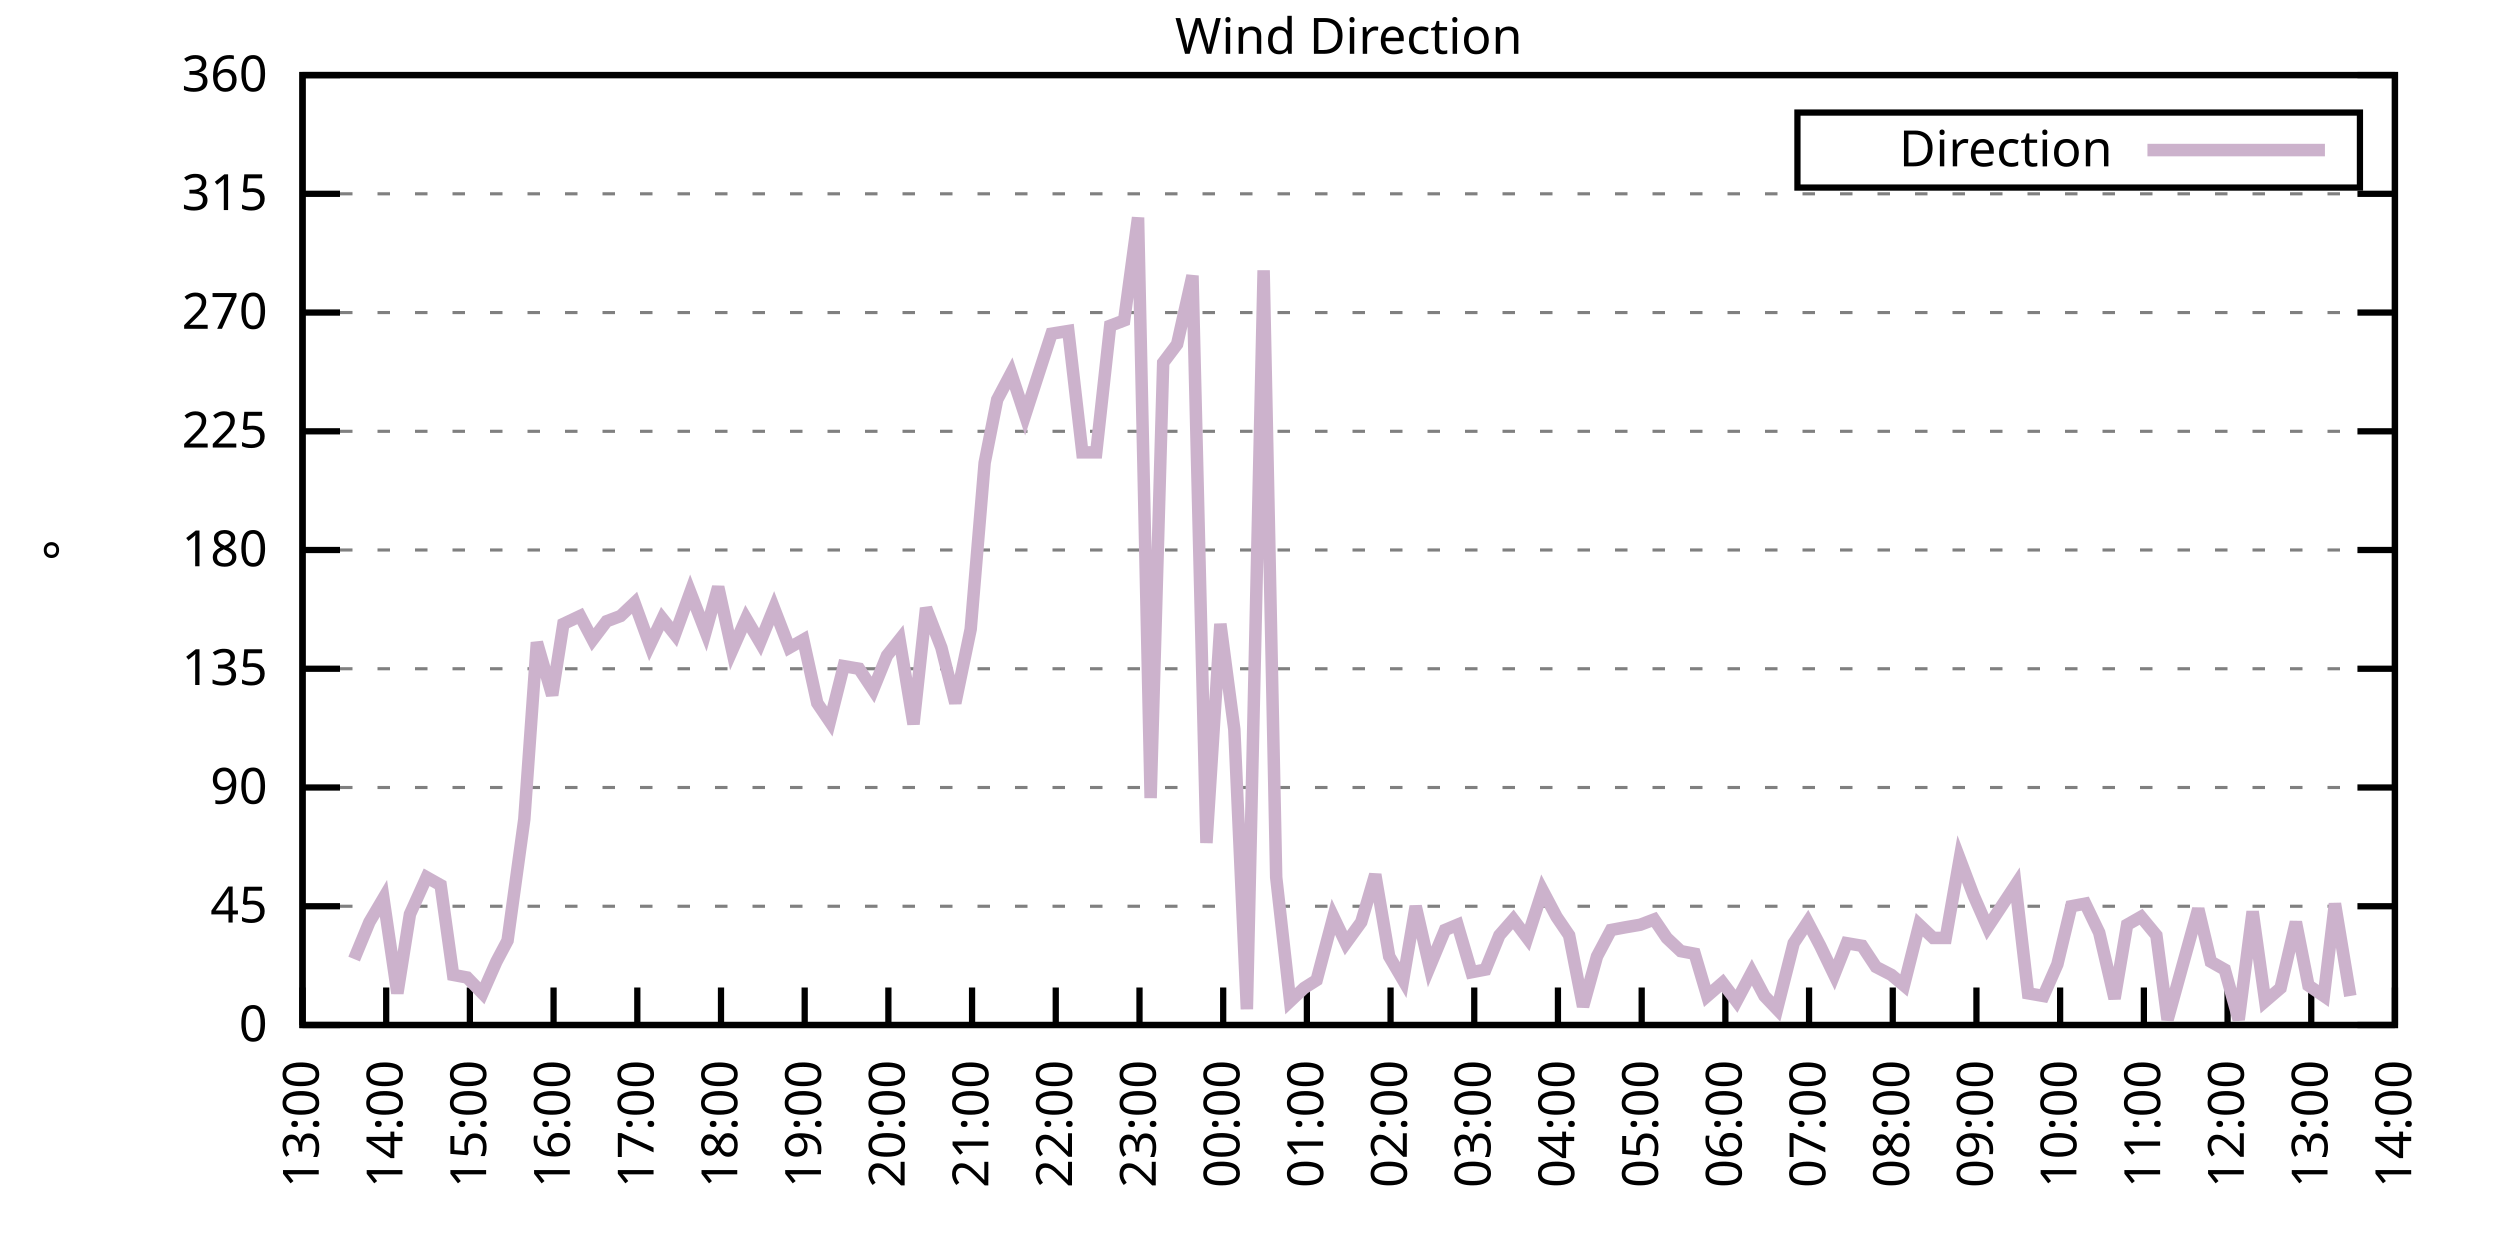
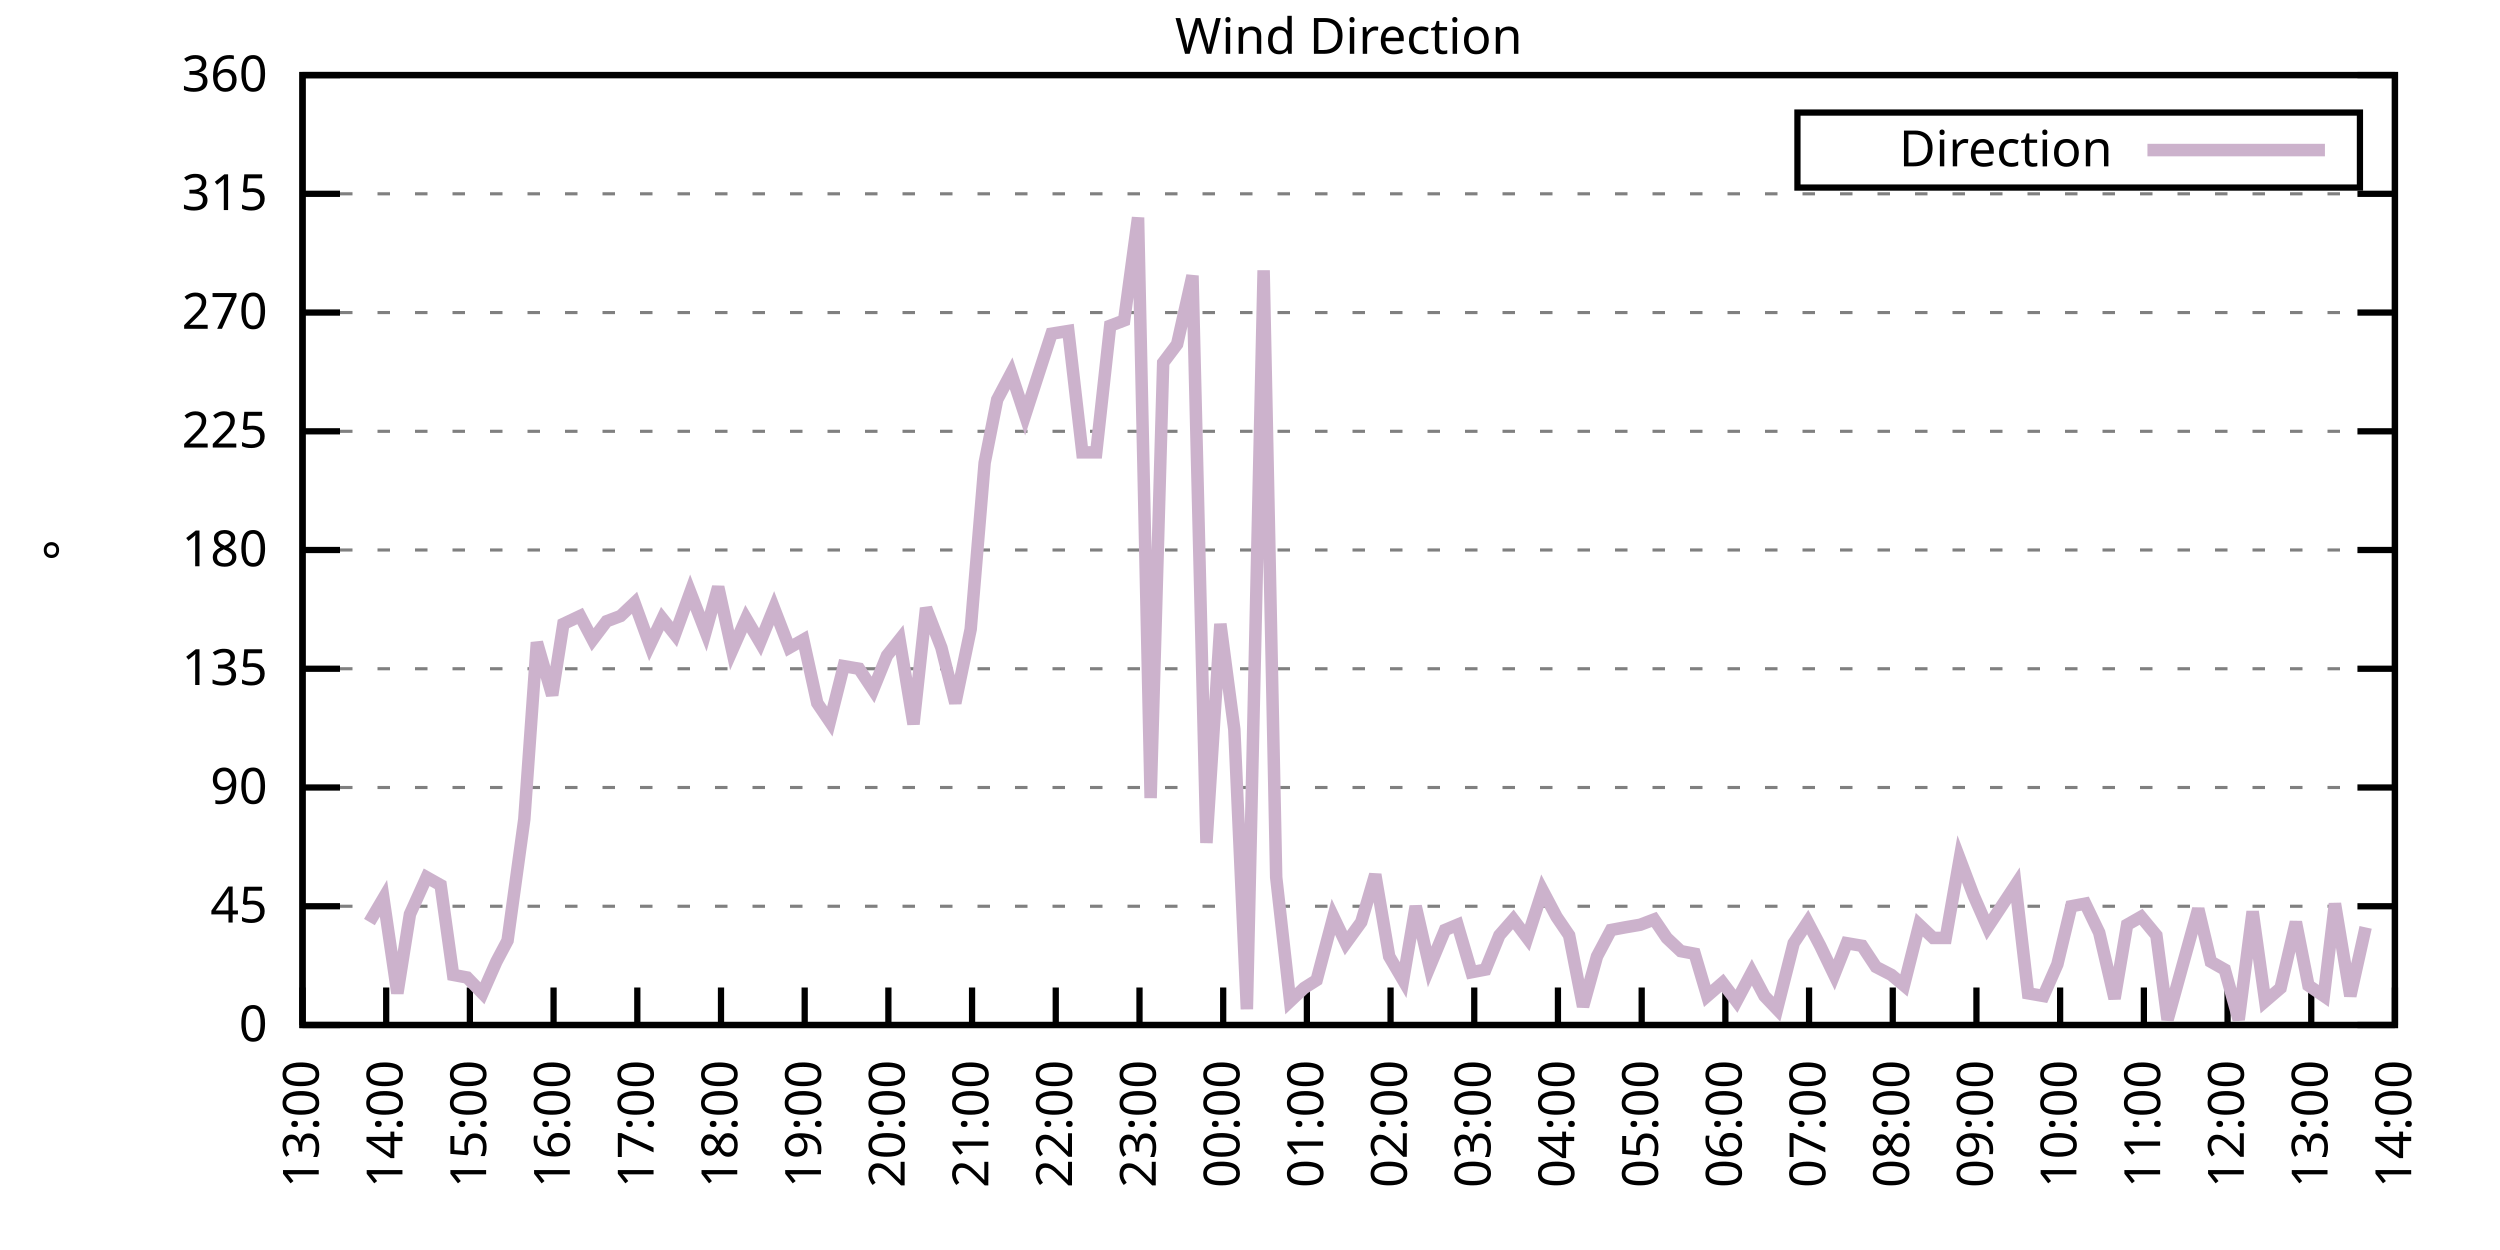
<svg xmlns="http://www.w3.org/2000/svg" xmlns:xlink="http://www.w3.org/1999/xlink" width="400" height="200" viewBox="0 0 400 200">
  <g id="gnuplot_canvas">
    <rect x="0" y="0" width="400" height="200" fill="none" />
    <defs>
      <circle id="gpDot" r="0.5" stroke-width="0.5" stroke="currentColor" />
      <path id="gpPt0" stroke-width="0.333" stroke="currentColor" d="M-1,0 h2 M0,-1 v2" />
      <path id="gpPt1" stroke-width="0.333" stroke="currentColor" d="M-1,-1 L1,1 M1,-1 L-1,1" />
      <path id="gpPt2" stroke-width="0.333" stroke="currentColor" d="M-1,0 L1,0 M0,-1 L0,1 M-1,-1 L1,1 M-1,1 L1,-1" />
      <rect id="gpPt3" stroke-width="0.333" stroke="currentColor" x="-1" y="-1" width="2" height="2" />
      <rect id="gpPt4" stroke-width="0.333" stroke="currentColor" fill="currentColor" x="-1" y="-1" width="2" height="2" />
      <circle id="gpPt5" stroke-width="0.333" stroke="currentColor" cx="0" cy="0" r="1" />
      <use xlink:href="#gpPt5" id="gpPt6" fill="currentColor" stroke="none" />
      <path id="gpPt7" stroke-width="0.333" stroke="currentColor" d="M0,-1.33 L-1.33,0.67 L1.33,0.67 z" />
      <use xlink:href="#gpPt7" id="gpPt8" fill="currentColor" stroke="none" />
      <use xlink:href="#gpPt7" id="gpPt9" stroke="currentColor" transform="rotate(180)" />
      <use xlink:href="#gpPt9" id="gpPt10" fill="currentColor" stroke="none" />
      <use xlink:href="#gpPt3" id="gpPt11" stroke="currentColor" transform="rotate(45)" />
      <use xlink:href="#gpPt11" id="gpPt12" fill="currentColor" stroke="none" />
      <path id="gpPt13" stroke-width="0.333" stroke="currentColor" d="M0,1.330 L1.265,0.411 L0.782,-1.067 L-0.782,-1.076 L-1.265,0.411 z" />
      <use xlink:href="#gpPt13" id="gpPt14" fill="currentColor" stroke="none" />
      <filter id="textbox" filterUnits="objectBoundingBox" x="0" y="0" height="1" width="1">
        <feFlood flood-color="white" flood-opacity="1" result="bgnd" />
        <feComposite in="SourceGraphic" in2="bgnd" operator="atop" />
      </filter>
      <filter id="greybox" filterUnits="objectBoundingBox" x="0" y="0" height="1" width="1">
        <feFlood flood-color="lightgrey" flood-opacity="1" result="grey" />
        <feComposite in="SourceGraphic" in2="grey" operator="atop" />
      </filter>
    </defs>
    <g fill="none" color="white" stroke="currentColor" stroke-width="1.00" stroke-linecap="butt" stroke-linejoin="miter">
</g>
    <g fill="none" color="black" stroke="currentColor" stroke-width="1.00" stroke-linecap="butt" stroke-linejoin="miter">
      <g stroke="none" shape-rendering="crispEdges">
        <polygon fill="rgb(255, 255, 255)" points="48.40,164.00 383.18,164.00 383.18,12.02 48.40,12.02 " />
      </g>
    </g>
    <g fill="none" color="black" stroke="currentColor" stroke-width="1.00" stroke-linecap="butt" stroke-linejoin="miter">
</g>
    <g fill="none" color="black" stroke="black" stroke-width="0.50" stroke-linecap="butt" stroke-linejoin="miter">
</g>
    <g fill="none" color="gray" stroke="currentColor" stroke-width="0.50" stroke-linecap="butt" stroke-linejoin="miter">
      <path stroke="gray" stroke-dasharray="2,4" class="gridline" d="M48.40,164.00 L383.19,164.00  " />
    </g>
    <g fill="none" color="gray" stroke="gray" stroke-width="1.00" stroke-linecap="butt" stroke-linejoin="miter">
</g>
    <g fill="none" color="black" stroke="currentColor" stroke-width="1.00" stroke-linecap="butt" stroke-linejoin="miter">
      <path stroke="black" d="M48.40,164.00 L54.40,164.00 M383.19,164.00 L377.19,164.00  " />
      <g transform="translate(42.80,166.60)" stroke="none" fill="black" font-family="Sans" font-size="8.00" text-anchor="end">
        <text>
          <tspan font-family="Sans"> 0</tspan>
        </text>
      </g>
    </g>
    <g fill="none" color="black" stroke="currentColor" stroke-width="1.00" stroke-linecap="butt" stroke-linejoin="miter">
</g>
    <g fill="none" color="black" stroke="black" stroke-width="0.50" stroke-linecap="butt" stroke-linejoin="miter">
</g>
    <g fill="none" color="gray" stroke="currentColor" stroke-width="0.50" stroke-linecap="butt" stroke-linejoin="miter">
      <path stroke="gray" stroke-dasharray="2,4" class="gridline" d="M48.40,145.00 L383.19,145.00  " />
    </g>
    <g fill="none" color="gray" stroke="gray" stroke-width="1.00" stroke-linecap="butt" stroke-linejoin="miter">
</g>
    <g fill="none" color="black" stroke="currentColor" stroke-width="1.00" stroke-linecap="butt" stroke-linejoin="miter">
      <path stroke="black" d="M48.40,145.00 L54.40,145.00 M383.19,145.00 L377.19,145.00  " />
      <g transform="translate(42.80,147.60)" stroke="none" fill="black" font-family="Sans" font-size="8.00" text-anchor="end">
        <text>
          <tspan font-family="Sans"> 45</tspan>
        </text>
      </g>
    </g>
    <g fill="none" color="black" stroke="currentColor" stroke-width="1.00" stroke-linecap="butt" stroke-linejoin="miter">
</g>
    <g fill="none" color="black" stroke="black" stroke-width="0.50" stroke-linecap="butt" stroke-linejoin="miter">
</g>
    <g fill="none" color="gray" stroke="currentColor" stroke-width="0.50" stroke-linecap="butt" stroke-linejoin="miter">
      <path stroke="gray" stroke-dasharray="2,4" class="gridline" d="M48.40,126.00 L383.19,126.00  " />
    </g>
    <g fill="none" color="gray" stroke="gray" stroke-width="1.00" stroke-linecap="butt" stroke-linejoin="miter">
</g>
    <g fill="none" color="black" stroke="currentColor" stroke-width="1.00" stroke-linecap="butt" stroke-linejoin="miter">
      <path stroke="black" d="M48.40,126.00 L54.40,126.00 M383.19,126.00 L377.19,126.00  " />
      <g transform="translate(42.80,128.60)" stroke="none" fill="black" font-family="Sans" font-size="8.00" text-anchor="end">
        <text>
          <tspan font-family="Sans"> 90</tspan>
        </text>
      </g>
    </g>
    <g fill="none" color="black" stroke="currentColor" stroke-width="1.00" stroke-linecap="butt" stroke-linejoin="miter">
</g>
    <g fill="none" color="black" stroke="black" stroke-width="0.50" stroke-linecap="butt" stroke-linejoin="miter">
</g>
    <g fill="none" color="gray" stroke="currentColor" stroke-width="0.50" stroke-linecap="butt" stroke-linejoin="miter">
      <path stroke="gray" stroke-dasharray="2,4" class="gridline" d="M48.40,107.00 L383.19,107.00  " />
    </g>
    <g fill="none" color="gray" stroke="gray" stroke-width="1.00" stroke-linecap="butt" stroke-linejoin="miter">
</g>
    <g fill="none" color="black" stroke="currentColor" stroke-width="1.00" stroke-linecap="butt" stroke-linejoin="miter">
      <path stroke="black" d="M48.40,107.00 L54.40,107.00 M383.19,107.00 L377.19,107.00  " />
      <g transform="translate(42.80,109.60)" stroke="none" fill="black" font-family="Sans" font-size="8.00" text-anchor="end">
        <text>
          <tspan font-family="Sans"> 135</tspan>
        </text>
      </g>
    </g>
    <g fill="none" color="black" stroke="currentColor" stroke-width="1.00" stroke-linecap="butt" stroke-linejoin="miter">
</g>
    <g fill="none" color="black" stroke="black" stroke-width="0.50" stroke-linecap="butt" stroke-linejoin="miter">
</g>
    <g fill="none" color="gray" stroke="currentColor" stroke-width="0.50" stroke-linecap="butt" stroke-linejoin="miter">
      <path stroke="gray" stroke-dasharray="2,4" class="gridline" d="M48.40,88.00 L383.19,88.00  " />
    </g>
    <g fill="none" color="gray" stroke="gray" stroke-width="1.00" stroke-linecap="butt" stroke-linejoin="miter">
</g>
    <g fill="none" color="black" stroke="currentColor" stroke-width="1.00" stroke-linecap="butt" stroke-linejoin="miter">
      <path stroke="black" d="M48.40,88.00 L54.40,88.00 M383.19,88.00 L377.19,88.00  " />
      <g transform="translate(42.80,90.60)" stroke="none" fill="black" font-family="Sans" font-size="8.00" text-anchor="end">
        <text>
          <tspan font-family="Sans"> 180</tspan>
        </text>
      </g>
    </g>
    <g fill="none" color="black" stroke="currentColor" stroke-width="1.00" stroke-linecap="butt" stroke-linejoin="miter">
</g>
    <g fill="none" color="black" stroke="black" stroke-width="0.50" stroke-linecap="butt" stroke-linejoin="miter">
</g>
    <g fill="none" color="gray" stroke="currentColor" stroke-width="0.50" stroke-linecap="butt" stroke-linejoin="miter">
      <path stroke="gray" stroke-dasharray="2,4" class="gridline" d="M48.40,69.01 L383.19,69.01  " />
    </g>
    <g fill="none" color="gray" stroke="gray" stroke-width="1.00" stroke-linecap="butt" stroke-linejoin="miter">
</g>
    <g fill="none" color="black" stroke="currentColor" stroke-width="1.00" stroke-linecap="butt" stroke-linejoin="miter">
      <path stroke="black" d="M48.40,69.01 L54.40,69.01 M383.19,69.01 L377.19,69.01  " />
      <g transform="translate(42.80,71.61)" stroke="none" fill="black" font-family="Sans" font-size="8.00" text-anchor="end">
        <text>
          <tspan font-family="Sans"> 225</tspan>
        </text>
      </g>
    </g>
    <g fill="none" color="black" stroke="currentColor" stroke-width="1.00" stroke-linecap="butt" stroke-linejoin="miter">
</g>
    <g fill="none" color="black" stroke="black" stroke-width="0.50" stroke-linecap="butt" stroke-linejoin="miter">
</g>
    <g fill="none" color="gray" stroke="currentColor" stroke-width="0.50" stroke-linecap="butt" stroke-linejoin="miter">
      <path stroke="gray" stroke-dasharray="2,4" class="gridline" d="M48.40,50.01 L383.19,50.01  " />
    </g>
    <g fill="none" color="gray" stroke="gray" stroke-width="1.00" stroke-linecap="butt" stroke-linejoin="miter">
</g>
    <g fill="none" color="black" stroke="currentColor" stroke-width="1.00" stroke-linecap="butt" stroke-linejoin="miter">
      <path stroke="black" d="M48.40,50.01 L54.40,50.01 M383.19,50.01 L377.19,50.01  " />
      <g transform="translate(42.80,52.61)" stroke="none" fill="black" font-family="Sans" font-size="8.00" text-anchor="end">
        <text>
          <tspan font-family="Sans"> 270</tspan>
        </text>
      </g>
    </g>
    <g fill="none" color="black" stroke="currentColor" stroke-width="1.00" stroke-linecap="butt" stroke-linejoin="miter">
</g>
    <g fill="none" color="black" stroke="black" stroke-width="0.50" stroke-linecap="butt" stroke-linejoin="miter">
</g>
    <g fill="none" color="gray" stroke="currentColor" stroke-width="0.50" stroke-linecap="butt" stroke-linejoin="miter">
      <path stroke="gray" stroke-dasharray="2,4" class="gridline" d="M48.40,31.01 L383.19,31.01  " />
    </g>
    <g fill="none" color="gray" stroke="gray" stroke-width="1.00" stroke-linecap="butt" stroke-linejoin="miter">
</g>
    <g fill="none" color="black" stroke="currentColor" stroke-width="1.00" stroke-linecap="butt" stroke-linejoin="miter">
      <path stroke="black" d="M48.40,31.01 L54.40,31.01 M383.19,31.01 L377.19,31.01  " />
      <g transform="translate(42.80,33.61)" stroke="none" fill="black" font-family="Sans" font-size="8.00" text-anchor="end">
        <text>
          <tspan font-family="Sans"> 315</tspan>
        </text>
      </g>
    </g>
    <g fill="none" color="black" stroke="currentColor" stroke-width="1.00" stroke-linecap="butt" stroke-linejoin="miter">
</g>
    <g fill="none" color="black" stroke="black" stroke-width="0.50" stroke-linecap="butt" stroke-linejoin="miter">
</g>
    <g fill="none" color="gray" stroke="currentColor" stroke-width="0.50" stroke-linecap="butt" stroke-linejoin="miter">
      <path stroke="gray" stroke-dasharray="2,4" class="gridline" d="M48.40,12.01 L383.19,12.01  " />
    </g>
    <g fill="none" color="gray" stroke="gray" stroke-width="1.00" stroke-linecap="butt" stroke-linejoin="miter">
</g>
    <g fill="none" color="black" stroke="currentColor" stroke-width="1.00" stroke-linecap="butt" stroke-linejoin="miter">
      <path stroke="black" d="M48.40,12.01 L54.40,12.01 M383.19,12.01 L377.19,12.01  " />
      <g transform="translate(42.80,14.61)" stroke="none" fill="black" font-family="Sans" font-size="8.00" text-anchor="end">
        <text>
          <tspan font-family="Sans"> 360</tspan>
        </text>
      </g>
    </g>
    <g fill="none" color="black" stroke="currentColor" stroke-width="1.00" stroke-linecap="butt" stroke-linejoin="miter">
      <path stroke="black" d="M48.40,164.00 L48.40,158.00  " />
      <g transform="translate(51.00,169.60) rotate(270.00)" stroke="none" fill="black" font-family="Sans" font-size="8.00" text-anchor="end">
        <text>
          <tspan font-family="Sans">13:00</tspan>
        </text>
      </g>
    </g>
    <g fill="none" color="black" stroke="currentColor" stroke-width="1.00" stroke-linecap="butt" stroke-linejoin="miter">
      <path stroke="black" d="M61.79,164.00 L61.79,158.00  " />
      <g transform="translate(64.39,169.60) rotate(270.00)" stroke="none" fill="black" font-family="Sans" font-size="8.00" text-anchor="end">
        <text>
          <tspan font-family="Sans">14:00</tspan>
        </text>
      </g>
    </g>
    <g fill="none" color="black" stroke="currentColor" stroke-width="1.00" stroke-linecap="butt" stroke-linejoin="miter">
      <path stroke="black" d="M75.18,164.00 L75.18,158.00  " />
      <g transform="translate(77.78,169.60) rotate(270.00)" stroke="none" fill="black" font-family="Sans" font-size="8.00" text-anchor="end">
        <text>
          <tspan font-family="Sans">15:00</tspan>
        </text>
      </g>
    </g>
    <g fill="none" color="black" stroke="currentColor" stroke-width="1.00" stroke-linecap="butt" stroke-linejoin="miter">
      <path stroke="black" d="M88.57,164.00 L88.57,158.00  " />
      <g transform="translate(91.17,169.60) rotate(270.00)" stroke="none" fill="black" font-family="Sans" font-size="8.00" text-anchor="end">
        <text>
          <tspan font-family="Sans">16:00</tspan>
        </text>
      </g>
    </g>
    <g fill="none" color="black" stroke="currentColor" stroke-width="1.00" stroke-linecap="butt" stroke-linejoin="miter">
      <path stroke="black" d="M101.97,164.00 L101.97,158.00  " />
      <g transform="translate(104.57,169.60) rotate(270.00)" stroke="none" fill="black" font-family="Sans" font-size="8.00" text-anchor="end">
        <text>
          <tspan font-family="Sans">17:00</tspan>
        </text>
      </g>
    </g>
    <g fill="none" color="black" stroke="currentColor" stroke-width="1.00" stroke-linecap="butt" stroke-linejoin="miter">
      <path stroke="black" d="M115.36,164.00 L115.36,158.00  " />
      <g transform="translate(117.96,169.60) rotate(270.00)" stroke="none" fill="black" font-family="Sans" font-size="8.00" text-anchor="end">
        <text>
          <tspan font-family="Sans">18:00</tspan>
        </text>
      </g>
    </g>
    <g fill="none" color="black" stroke="currentColor" stroke-width="1.00" stroke-linecap="butt" stroke-linejoin="miter">
      <path stroke="black" d="M128.75,164.00 L128.75,158.00  " />
      <g transform="translate(131.35,169.60) rotate(270.00)" stroke="none" fill="black" font-family="Sans" font-size="8.00" text-anchor="end">
        <text>
          <tspan font-family="Sans">19:00</tspan>
        </text>
      </g>
    </g>
    <g fill="none" color="black" stroke="currentColor" stroke-width="1.00" stroke-linecap="butt" stroke-linejoin="miter">
      <path stroke="black" d="M142.14,164.00 L142.14,158.00  " />
      <g transform="translate(144.74,169.60) rotate(270.00)" stroke="none" fill="black" font-family="Sans" font-size="8.00" text-anchor="end">
        <text>
          <tspan font-family="Sans">20:00</tspan>
        </text>
      </g>
    </g>
    <g fill="none" color="black" stroke="currentColor" stroke-width="1.00" stroke-linecap="butt" stroke-linejoin="miter">
      <path stroke="black" d="M155.53,164.00 L155.53,158.00  " />
      <g transform="translate(158.13,169.60) rotate(270.00)" stroke="none" fill="black" font-family="Sans" font-size="8.00" text-anchor="end">
        <text>
          <tspan font-family="Sans">21:00</tspan>
        </text>
      </g>
    </g>
    <g fill="none" color="black" stroke="currentColor" stroke-width="1.00" stroke-linecap="butt" stroke-linejoin="miter">
      <path stroke="black" d="M168.92,164.00 L168.92,158.00  " />
      <g transform="translate(171.52,169.60) rotate(270.00)" stroke="none" fill="black" font-family="Sans" font-size="8.00" text-anchor="end">
        <text>
          <tspan font-family="Sans">22:00</tspan>
        </text>
      </g>
    </g>
    <g fill="none" color="black" stroke="currentColor" stroke-width="1.00" stroke-linecap="butt" stroke-linejoin="miter">
      <path stroke="black" d="M182.32,164.00 L182.32,158.00  " />
      <g transform="translate(184.92,169.60) rotate(270.00)" stroke="none" fill="black" font-family="Sans" font-size="8.00" text-anchor="end">
        <text>
          <tspan font-family="Sans">23:00</tspan>
        </text>
      </g>
    </g>
    <g fill="none" color="black" stroke="currentColor" stroke-width="1.00" stroke-linecap="butt" stroke-linejoin="miter">
      <path stroke="black" d="M195.71,164.00 L195.71,158.00  " />
      <g transform="translate(198.31,169.60) rotate(270.00)" stroke="none" fill="black" font-family="Sans" font-size="8.00" text-anchor="end">
        <text>
          <tspan font-family="Sans">00:00</tspan>
        </text>
      </g>
    </g>
    <g fill="none" color="black" stroke="currentColor" stroke-width="1.00" stroke-linecap="butt" stroke-linejoin="miter">
      <path stroke="black" d="M209.10,164.00 L209.10,158.00  " />
      <g transform="translate(211.70,169.60) rotate(270.00)" stroke="none" fill="black" font-family="Sans" font-size="8.00" text-anchor="end">
        <text>
          <tspan font-family="Sans">01:00</tspan>
        </text>
      </g>
    </g>
    <g fill="none" color="black" stroke="currentColor" stroke-width="1.00" stroke-linecap="butt" stroke-linejoin="miter">
      <path stroke="black" d="M222.49,164.00 L222.49,158.00  " />
      <g transform="translate(225.09,169.60) rotate(270.00)" stroke="none" fill="black" font-family="Sans" font-size="8.00" text-anchor="end">
        <text>
          <tspan font-family="Sans">02:00</tspan>
        </text>
      </g>
    </g>
    <g fill="none" color="black" stroke="currentColor" stroke-width="1.00" stroke-linecap="butt" stroke-linejoin="miter">
      <path stroke="black" d="M235.88,164.00 L235.88,158.00  " />
      <g transform="translate(238.48,169.60) rotate(270.00)" stroke="none" fill="black" font-family="Sans" font-size="8.00" text-anchor="end">
        <text>
          <tspan font-family="Sans">03:00</tspan>
        </text>
      </g>
    </g>
    <g fill="none" color="black" stroke="currentColor" stroke-width="1.00" stroke-linecap="butt" stroke-linejoin="miter">
      <path stroke="black" d="M249.27,164.00 L249.27,158.00  " />
      <g transform="translate(251.87,169.60) rotate(270.00)" stroke="none" fill="black" font-family="Sans" font-size="8.00" text-anchor="end">
        <text>
          <tspan font-family="Sans">04:00</tspan>
        </text>
      </g>
    </g>
    <g fill="none" color="black" stroke="currentColor" stroke-width="1.00" stroke-linecap="butt" stroke-linejoin="miter">
      <path stroke="black" d="M262.67,164.00 L262.67,158.00  " />
      <g transform="translate(265.27,169.60) rotate(270.00)" stroke="none" fill="black" font-family="Sans" font-size="8.00" text-anchor="end">
        <text>
          <tspan font-family="Sans">05:00</tspan>
        </text>
      </g>
    </g>
    <g fill="none" color="black" stroke="currentColor" stroke-width="1.00" stroke-linecap="butt" stroke-linejoin="miter">
      <path stroke="black" d="M276.06,164.00 L276.06,158.00  " />
      <g transform="translate(278.66,169.60) rotate(270.00)" stroke="none" fill="black" font-family="Sans" font-size="8.00" text-anchor="end">
        <text>
          <tspan font-family="Sans">06:00</tspan>
        </text>
      </g>
    </g>
    <g fill="none" color="black" stroke="currentColor" stroke-width="1.00" stroke-linecap="butt" stroke-linejoin="miter">
      <path stroke="black" d="M289.45,164.00 L289.45,158.00  " />
      <g transform="translate(292.05,169.60) rotate(270.00)" stroke="none" fill="black" font-family="Sans" font-size="8.00" text-anchor="end">
        <text>
          <tspan font-family="Sans">07:00</tspan>
        </text>
      </g>
    </g>
    <g fill="none" color="black" stroke="currentColor" stroke-width="1.00" stroke-linecap="butt" stroke-linejoin="miter">
      <path stroke="black" d="M302.84,164.00 L302.84,158.00  " />
      <g transform="translate(305.44,169.60) rotate(270.00)" stroke="none" fill="black" font-family="Sans" font-size="8.00" text-anchor="end">
        <text>
          <tspan font-family="Sans">08:00</tspan>
        </text>
      </g>
    </g>
    <g fill="none" color="black" stroke="currentColor" stroke-width="1.00" stroke-linecap="butt" stroke-linejoin="miter">
      <path stroke="black" d="M316.23,164.00 L316.23,158.00  " />
      <g transform="translate(318.83,169.60) rotate(270.00)" stroke="none" fill="black" font-family="Sans" font-size="8.00" text-anchor="end">
        <text>
          <tspan font-family="Sans">09:00</tspan>
        </text>
      </g>
    </g>
    <g fill="none" color="black" stroke="currentColor" stroke-width="1.00" stroke-linecap="butt" stroke-linejoin="miter">
      <path stroke="black" d="M329.62,164.00 L329.62,158.00  " />
      <g transform="translate(332.22,169.60) rotate(270.00)" stroke="none" fill="black" font-family="Sans" font-size="8.00" text-anchor="end">
        <text>
          <tspan font-family="Sans">10:00</tspan>
        </text>
      </g>
    </g>
    <g fill="none" color="black" stroke="currentColor" stroke-width="1.00" stroke-linecap="butt" stroke-linejoin="miter">
      <path stroke="black" d="M343.02,164.00 L343.02,158.00  " />
      <g transform="translate(345.62,169.60) rotate(270.00)" stroke="none" fill="black" font-family="Sans" font-size="8.00" text-anchor="end">
        <text>
          <tspan font-family="Sans">11:00</tspan>
        </text>
      </g>
    </g>
    <g fill="none" color="black" stroke="currentColor" stroke-width="1.00" stroke-linecap="butt" stroke-linejoin="miter">
      <path stroke="black" d="M356.41,164.00 L356.41,158.00  " />
      <g transform="translate(359.01,169.60) rotate(270.00)" stroke="none" fill="black" font-family="Sans" font-size="8.00" text-anchor="end">
        <text>
          <tspan font-family="Sans">12:00</tspan>
        </text>
      </g>
    </g>
    <g fill="none" color="black" stroke="currentColor" stroke-width="1.00" stroke-linecap="butt" stroke-linejoin="miter">
      <path stroke="black" d="M369.80,164.00 L369.80,158.00  " />
      <g transform="translate(372.40,169.60) rotate(270.00)" stroke="none" fill="black" font-family="Sans" font-size="8.00" text-anchor="end">
        <text>
          <tspan font-family="Sans">13:00</tspan>
        </text>
      </g>
    </g>
    <g fill="none" color="black" stroke="currentColor" stroke-width="1.00" stroke-linecap="butt" stroke-linejoin="miter">
      <path stroke="black" d="M383.19,164.00 L383.19,158.00  " />
      <g transform="translate(385.79,169.60) rotate(270.00)" stroke="none" fill="black" font-family="Sans" font-size="8.00" text-anchor="end">
        <text>
          <tspan font-family="Sans">14:00</tspan>
        </text>
      </g>
    </g>
    <g fill="none" color="black" stroke="currentColor" stroke-width="1.00" stroke-linecap="butt" stroke-linejoin="miter">
</g>
    <g fill="none" color="black" stroke="currentColor" stroke-width="1.00" stroke-linecap="butt" stroke-linejoin="miter">
      <path stroke="black" d="M48.40,12.01 L48.40,164.00 L383.19,164.00 L383.19,12.01 L48.40,12.01 Z  " />
    </g>
    <g fill="none" color="black" stroke="currentColor" stroke-width="1.00" stroke-linecap="butt" stroke-linejoin="miter">
</g>
    <g fill="none" color="black" stroke="currentColor" stroke-width="1.00" stroke-linecap="butt" stroke-linejoin="miter">
      <path stroke="black" d="M287.59,30.01 L287.59,18.01 L377.59,18.01 L377.59,30.01 L287.59,30.01 Z  " />
    </g>
    <g id="Wind_direction_plot_1">
      <g fill="none" color="white" stroke="black" stroke-width="2.00" stroke-linecap="butt" stroke-linejoin="miter">
</g>
      <g fill="none" color="black" stroke="currentColor" stroke-width="2.00" stroke-linecap="butt" stroke-linejoin="miter">
        <g transform="translate(337.99,26.61)" stroke="none" fill="black" font-family="Sans" font-size="8.00" text-anchor="end">
          <text>
            <tspan font-family="Sans">Direction</tspan>
          </text>
        </g>
      </g>
      <g fill="none" color="black" stroke="currentColor" stroke-width="2.00" stroke-linecap="butt" stroke-linejoin="miter">
-         <path stroke="rgb(204, 178, 204)" d="M343.59,24.01 L371.99,24.01 M56.66,153.45 L59.11,147.53 L61.35,143.73 L63.58,158.93 L65.59,146.27 L68.26,140.36   L70.50,141.62 L72.50,155.98 L74.74,156.40 L77.19,158.93 L79.42,153.87 L81.21,150.49 L83.89,131.07 L85.90,102.78   L88.35,111.23 L90.14,99.83 L92.82,98.56 L94.82,102.36 L97.06,99.40 L99.29,98.56 L101.52,96.45 L103.98,103.20   L105.98,98.98 L107.99,101.52 L110.45,94.76 L112.90,101.09 L114.91,93.92 L117.14,104.05 L119.38,98.98 L121.61,102.78   L123.84,97.29 L126.29,103.63 L128.53,102.36 L130.76,112.49 L132.77,115.45 L135.00,106.58 L137.45,107.00 L139.69,110.38   L141.92,104.89 L143.93,102.36 L146.16,115.87 L148.17,97.29 L150.62,103.63 L152.85,112.49 L155.31,100.67 L157.54,74.07   L159.55,63.94 L161.78,59.72 L164.01,66.47 L168.25,53.39 L170.93,52.96 L173.17,72.38 L175.40,72.38 L177.63,52.12   L179.86,51.27 L182.09,34.81 L184.10,127.69 L186.11,58.03 L188.34,55.07 L190.80,44.10 L193.03,134.87 L195.26,99.83   L197.49,116.71 L199.50,161.47 L202.18,43.25 L204.19,140.36 L206.42,160.20 L208.65,158.09 L210.66,156.82 L213.34,146.69   L215.35,150.91 L217.80,147.53 L220.04,139.93 L222.27,153.02 L224.50,156.82 L226.51,145.00 L228.74,154.71 L231.20,148.80   L233.20,147.96 L235.44,155.56 L237.67,155.13 L239.90,149.65 L242.13,147.11 L244.36,150.07 L246.82,142.47 L249.05,146.69   L251.06,149.65 L253.29,161.04 L255.52,153.02 L257.76,148.80 L259.99,148.38 L262.44,147.96 L264.67,147.11 L266.68,150.07   L268.92,152.18 L271.15,152.60 L273.16,159.36 L275.61,157.24 L277.84,160.20 L280.30,155.56 L282.31,159.36 L284.32,161.47   L286.99,150.91 L289.23,147.53 L291.23,151.33 L293.47,155.98 L295.48,150.91 L297.93,151.33 L300.16,154.71 L302.62,155.98   L304.63,157.67 L307.08,147.96 L309.31,150.07 L311.32,150.07 L313.55,137.40 L315.79,143.31 L318.02,148.38 L320.25,145.00   L322.48,141.62 L324.49,158.93 L326.95,159.36 L329.18,154.29 L331.41,145.00 L333.64,144.58 L335.87,149.22 L338.33,159.78   L340.34,147.96 L342.57,146.69 L345.02,149.65 L346.81,163.16 L349.26,154.29 L351.72,145.42 L353.73,153.87 L355.96,155.13   L358.19,163.16 L360.42,145.85 L362.43,160.20 L364.89,158.09 L367.34,147.53 L369.35,157.67 L371.81,159.36 L373.59,144.58   L376.05,159.36  " />
+         <path stroke="rgb(204, 178, 204)" d="M343.59,24.01 L371.99,24.01 M59.11,147.53 L61.35,143.73 L63.58,158.93 L65.59,146.27 L68.26,140.36 L70.50,141.62   L72.50,155.98 L74.74,156.40 L77.19,158.93 L79.42,153.87 L81.21,150.49 L83.89,131.07 L85.90,102.78 L88.35,111.23   L90.14,99.83 L92.82,98.56 L94.82,102.36 L97.06,99.40 L99.29,98.56 L101.52,96.45 L103.98,103.20 L105.98,98.98   L107.99,101.52 L110.45,94.76 L112.90,101.09 L114.91,93.92 L117.14,104.05 L119.38,98.98 L121.61,102.78 L123.84,97.29   L126.29,103.63 L128.53,102.36 L130.76,112.49 L132.77,115.45 L135.00,106.58 L137.45,107.00 L139.69,110.38 L141.92,104.89   L143.93,102.36 L146.16,115.87 L148.17,97.29 L150.62,103.63 L152.85,112.49 L155.31,100.67 L157.54,74.07 L159.55,63.94   L161.78,59.72 L164.01,66.47 L168.25,53.39 L170.93,52.96 L173.17,72.38 L175.40,72.38 L177.63,52.12 L179.86,51.27   L182.09,34.81 L184.10,127.69 L186.11,58.03 L188.34,55.07 L190.80,44.10 L193.03,134.87 L195.26,99.83 L197.49,116.71   L199.50,161.47 L202.18,43.25 L204.19,140.36 L206.42,160.20 L208.65,158.09 L210.66,156.82 L213.34,146.69 L215.35,150.91   L217.80,147.53 L220.04,139.93 L222.27,153.02 L224.50,156.82 L226.51,145.00 L228.74,154.71 L231.20,148.80 L233.20,147.96   L235.44,155.56 L237.67,155.13 L239.90,149.65 L242.13,147.11 L244.36,150.07 L246.82,142.47 L249.05,146.69 L251.06,149.65   L253.29,161.04 L255.52,153.02 L257.76,148.80 L259.99,148.38 L262.44,147.96 L264.67,147.11 L266.68,150.07 L268.92,152.18   L271.15,152.60 L273.16,159.36 L275.61,157.24 L277.84,160.20 L280.30,155.56 L282.31,159.36 L284.32,161.47 L286.99,150.91   L289.23,147.53 L291.23,151.33 L293.47,155.98 L295.48,150.91 L297.93,151.33 L300.16,154.71 L302.62,155.98 L304.63,157.67   L307.08,147.96 L309.31,150.07 L311.32,150.07 L313.55,137.40 L315.79,143.31 L318.02,148.38 L320.25,145.00 L322.48,141.62   L324.49,158.93 L326.95,159.36 L329.18,154.29 L331.41,145.00 L333.64,144.58 L335.87,149.22 L338.33,159.78 L340.34,147.96   L342.57,146.69 L345.02,149.65 L346.81,163.16 L349.26,154.29 L351.72,145.42 L353.73,153.87 L355.96,155.13 L358.19,163.16   L360.42,145.85 L362.43,160.20 L364.89,158.09 L367.34,147.53 L369.35,157.67 L371.81,159.36 L373.59,144.58 L376.05,159.36   L378.50,148.38  " />
      </g>
    </g>
    <g fill="none" color="black" stroke="currentColor" stroke-width="2.00" stroke-linecap="butt" stroke-linejoin="miter">
</g>
    <g fill="none" color="black" stroke="black" stroke-width="1.00" stroke-linecap="butt" stroke-linejoin="miter">
</g>
    <g fill="none" color="black" stroke="currentColor" stroke-width="1.00" stroke-linecap="butt" stroke-linejoin="miter">
      <path stroke="black" d="M48.40,12.01 L48.40,164.00 L383.19,164.00 L383.19,12.01 L48.40,12.01 Z  " />
      <g transform="translate(12.80,88.01) rotate(270.00)" stroke="none" fill="black" font-family="Sans" font-size="8.00" text-anchor="middle">
        <text>
          <tspan font-family="Sans">°</tspan>
        </text>
      </g>
    </g>
    <g fill="none" color="black" stroke="currentColor" stroke-width="1.00" stroke-linecap="butt" stroke-linejoin="miter">
</g>
    <g fill="none" color="black" stroke="currentColor" stroke-width="1.00" stroke-linecap="butt" stroke-linejoin="miter">
      <g transform="translate(215.79,8.61)" stroke="none" fill="black" font-family="Sans" font-size="8.00" text-anchor="middle">
        <text>
          <tspan font-family="Sans">Wind Direction</tspan>
        </text>
      </g>
    </g>
    <g fill="none" color="black" stroke="currentColor" stroke-width="1.00" stroke-linecap="butt" stroke-linejoin="miter">
</g>
  </g>
</svg>
